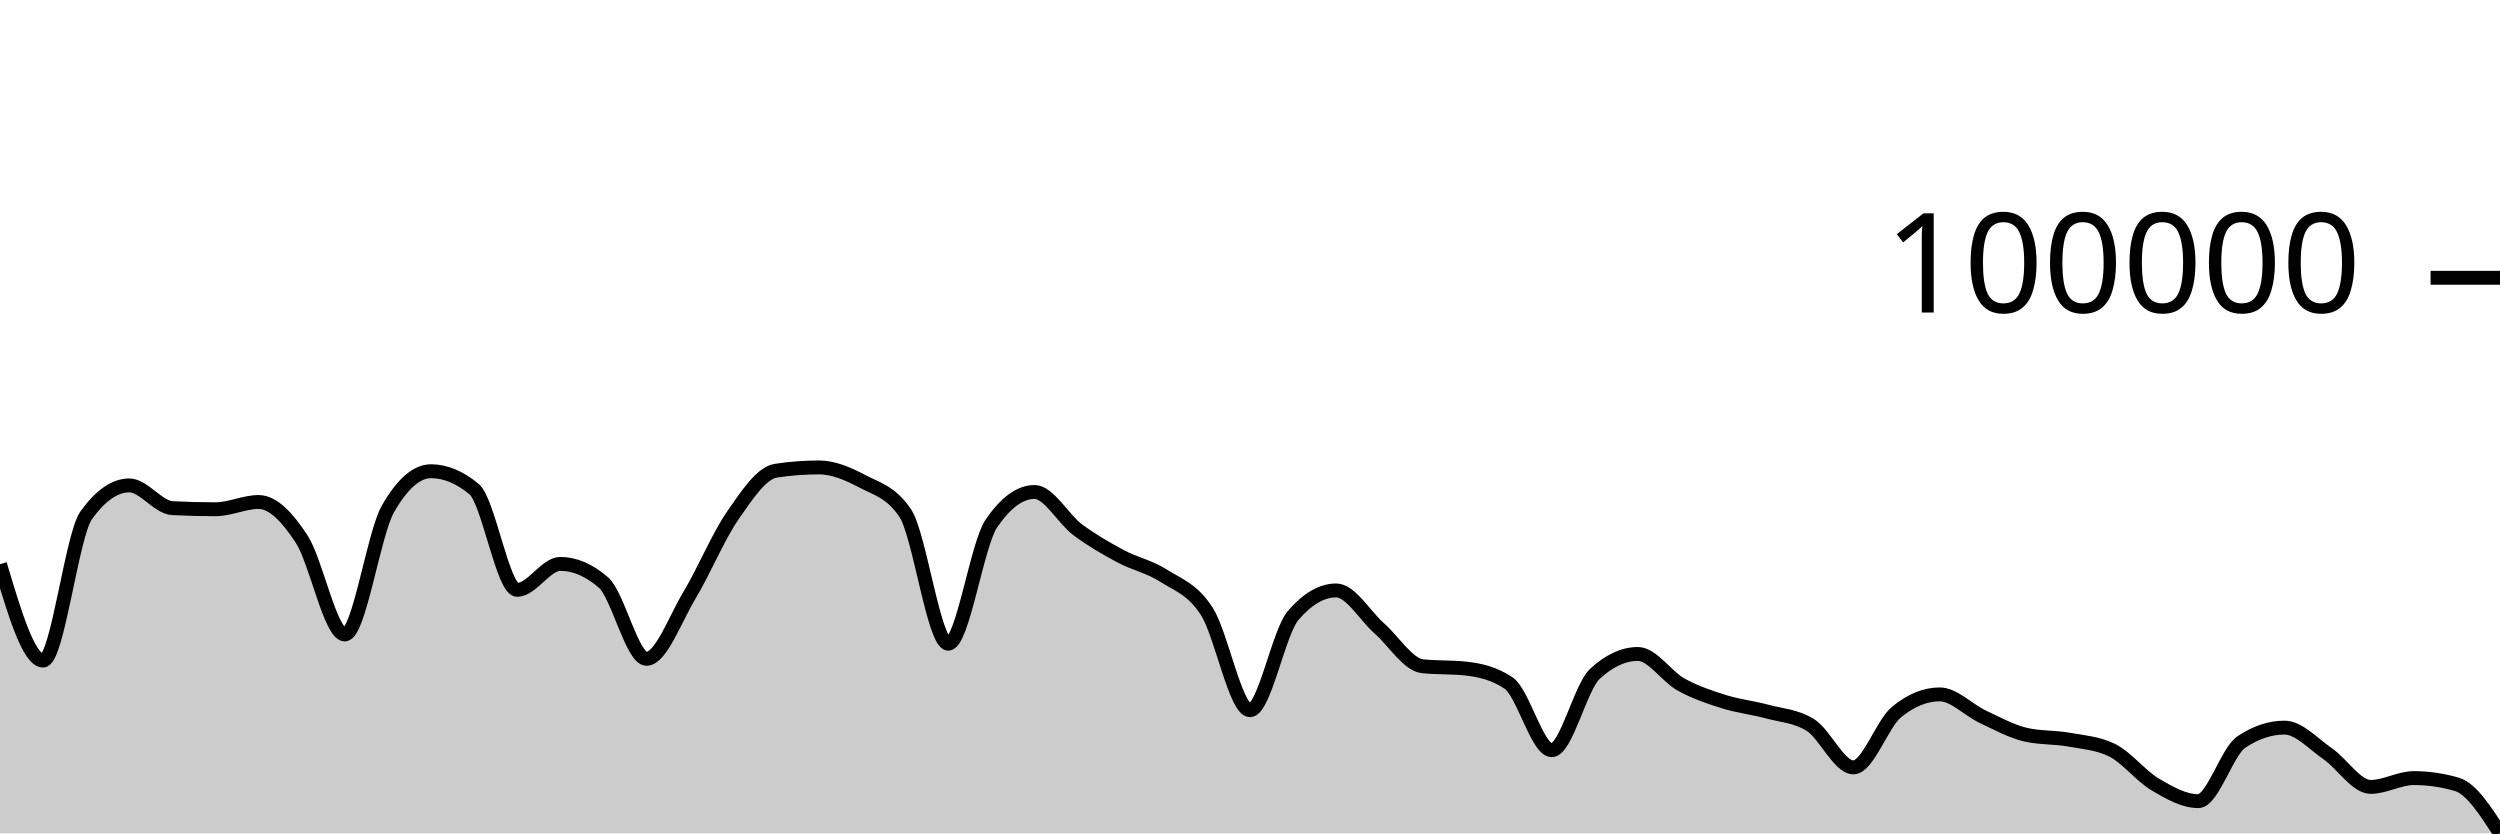
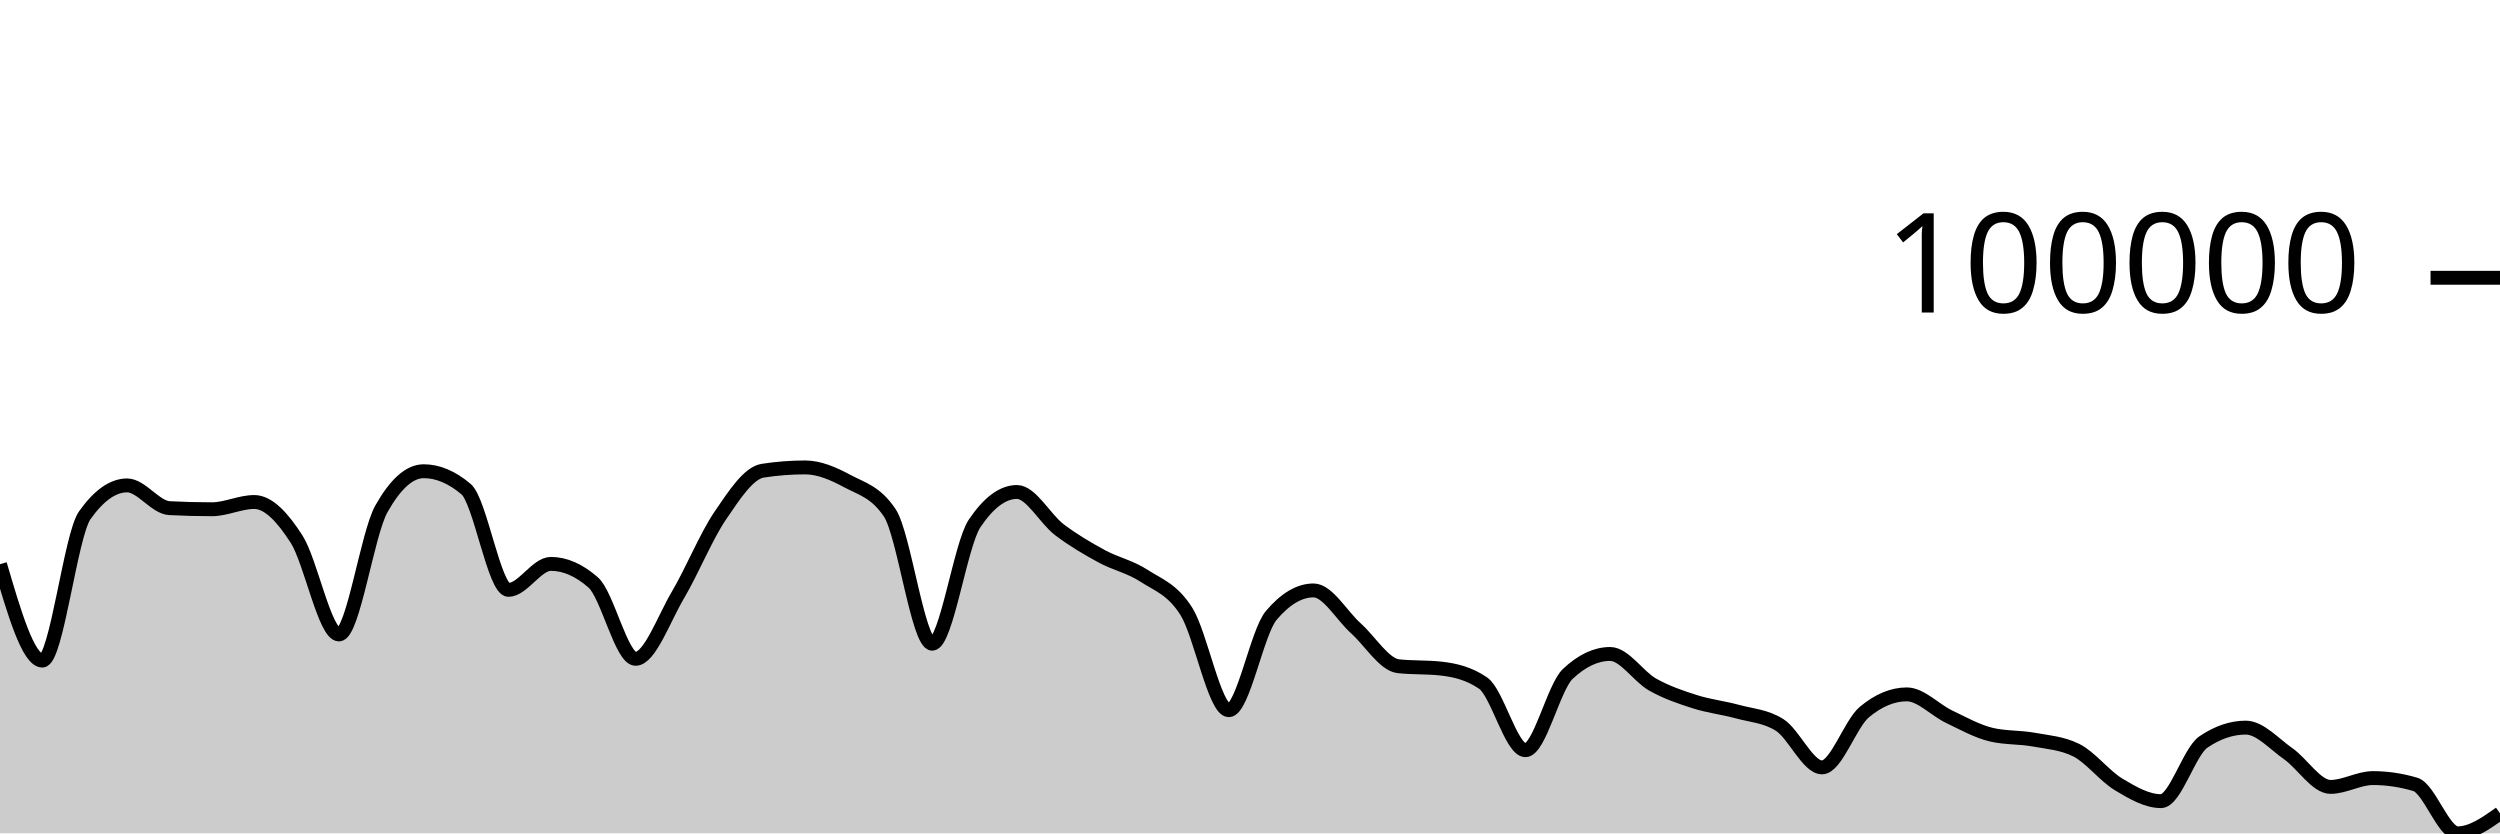
<svg xmlns="http://www.w3.org/2000/svg" viewBox="0 0 180 60">
  <g transform="translate(0,20)">
-     <path class="area" fill="rgba(0, 0, 0, 0.2)" d="M0,20.623C1.034,24.092,2.069,27.562,3.103,27.562C4.138,27.562,5.172,18.534,6.207,17.1C7.241,15.666,8.276,14.949,9.31,14.949C10.345,14.949,11.379,16.535,12.414,16.587C13.448,16.64,14.483,16.666,15.517,16.666C16.552,16.666,17.586,16.144,18.621,16.144C19.655,16.144,20.69,17.233,21.724,18.822C22.759,20.412,23.793,25.682,24.828,25.682C25.862,25.682,26.897,18.452,27.931,16.642C28.966,14.833,30,13.928,31.034,13.928C32.069,13.928,33.103,14.359,34.138,15.221C35.172,16.083,36.207,22.471,37.241,22.471C38.276,22.471,39.31,20.6,40.345,20.6C41.379,20.6,42.414,21.046,43.448,21.938C44.483,22.831,45.517,27.435,46.552,27.435C47.586,27.435,48.621,24.552,49.655,22.833C50.69,21.113,51.724,18.607,52.759,17.117C53.793,15.626,54.828,14.049,55.862,13.891C56.897,13.733,57.931,13.654,58.966,13.654C60,13.654,61.034,14.097,62.069,14.643C63.103,15.19,64.138,15.407,65.172,16.933C66.207,18.46,67.241,26.347,68.276,26.347C69.31,26.347,70.345,19.202,71.379,17.69C72.414,16.178,73.448,15.422,74.483,15.422C75.517,15.422,76.552,17.364,77.586,18.136C78.621,18.907,79.655,19.498,80.69,20.052C81.724,20.605,82.759,20.795,83.793,21.458C84.828,22.121,85.862,22.416,86.897,24.029C87.931,25.642,88.966,31.136,90,31.136C91.034,31.136,92.069,25.52,93.103,24.316C94.138,23.112,95.172,22.51,96.207,22.51C97.241,22.51,98.276,24.332,99.31,25.242C100.345,26.152,101.379,27.857,102.414,27.968C103.448,28.079,104.483,28.024,105.517,28.135C106.552,28.246,107.586,28.483,108.621,29.18C109.655,29.876,110.69,34.014,111.724,34.014C112.759,34.014,113.793,29.478,114.828,28.521C115.862,27.564,116.897,27.085,117.931,27.085C118.966,27.085,120,28.712,121.034,29.286C122.069,29.859,123.103,30.2,124.138,30.524C125.172,30.849,126.207,30.955,127.241,31.234C128.276,31.513,129.31,31.555,130.345,32.198C131.379,32.841,132.414,35.251,133.448,35.251C134.483,35.251,135.517,32.113,136.552,31.266C137.586,30.419,138.621,29.995,139.655,29.995C140.69,29.995,141.724,31.12,142.759,31.604C143.793,32.089,144.828,32.663,145.862,32.9C146.897,33.136,147.931,33.069,148.966,33.255C150,33.44,151.034,33.507,152.069,34.013C153.103,34.518,154.138,35.868,155.172,36.479C156.207,37.091,157.241,37.682,158.276,37.682C159.31,37.682,160.345,34.114,161.379,33.424C162.414,32.733,163.448,32.388,164.483,32.388C165.517,32.388,166.552,33.552,167.586,34.263C168.621,34.975,169.655,36.657,170.69,36.657C171.724,36.657,172.759,36.022,173.793,36.022C174.828,36.022,175.862,36.173,176.897,36.474C177.931,36.776,178.966,38.388,180,40L180,40C178.966,40,177.931,40,176.897,40C175.862,40,174.828,40,173.793,40C172.759,40,171.724,40,170.69,40C169.655,40,168.621,40,167.586,40C166.552,40,165.517,40,164.483,40C163.448,40,162.414,40,161.379,40C160.345,40,159.31,40,158.276,40C157.241,40,156.207,40,155.172,40C154.138,40,153.103,40,152.069,40C151.034,40,150,40,148.966,40C147.931,40,146.897,40,145.862,40C144.828,40,143.793,40,142.759,40C141.724,40,140.69,40,139.655,40C138.621,40,137.586,40,136.552,40C135.517,40,134.483,40,133.448,40C132.414,40,131.379,40,130.345,40C129.31,40,128.276,40,127.241,40C126.207,40,125.172,40,124.138,40C123.103,40,122.069,40,121.034,40C120,40,118.966,40,117.931,40C116.897,40,115.862,40,114.828,40C113.793,40,112.759,40,111.724,40C110.69,40,109.655,40,108.621,40C107.586,40,106.552,40,105.517,40C104.483,40,103.448,40,102.414,40C101.379,40,100.345,40,99.31,40C98.276,40,97.241,40,96.207,40C95.172,40,94.138,40,93.103,40C92.069,40,91.034,40,90,40C88.966,40,87.931,40,86.897,40C85.862,40,84.828,40,83.793,40C82.759,40,81.724,40,80.69,40C79.655,40,78.621,40,77.586,40C76.552,40,75.517,40,74.483,40C73.448,40,72.414,40,71.379,40C70.345,40,69.31,40,68.276,40C67.241,40,66.207,40,65.172,40C64.138,40,63.103,40,62.069,40C61.034,40,60,40,58.966,40C57.931,40,56.897,40,55.862,40C54.828,40,53.793,40,52.759,40C51.724,40,50.69,40,49.655,40C48.621,40,47.586,40,46.552,40C45.517,40,44.483,40,43.448,40C42.414,40,41.379,40,40.345,40C39.31,40,38.276,40,37.241,40C36.207,40,35.172,40,34.138,40C33.103,40,32.069,40,31.034,40C30,40,28.966,40,27.931,40C26.897,40,25.862,40,24.828,40C23.793,40,22.759,40,21.724,40C20.69,40,19.655,40,18.621,40C17.586,40,16.552,40,15.517,40C14.483,40,13.448,40,12.414,40C11.379,40,10.345,40,9.31,40C8.276,40,7.241,40,6.207,40C5.172,40,4.138,40,3.103,40C2.069,40,1.034,40,0,40Z" />
-     <path class="line" stroke="black" fill="none" d="M0,20.623C1.034,24.092,2.069,27.562,3.103,27.562C4.138,27.562,5.172,18.534,6.207,17.1C7.241,15.666,8.276,14.949,9.31,14.949C10.345,14.949,11.379,16.535,12.414,16.587C13.448,16.64,14.483,16.666,15.517,16.666C16.552,16.666,17.586,16.144,18.621,16.144C19.655,16.144,20.69,17.233,21.724,18.822C22.759,20.412,23.793,25.682,24.828,25.682C25.862,25.682,26.897,18.452,27.931,16.642C28.966,14.833,30,13.928,31.034,13.928C32.069,13.928,33.103,14.359,34.138,15.221C35.172,16.083,36.207,22.471,37.241,22.471C38.276,22.471,39.31,20.6,40.345,20.6C41.379,20.6,42.414,21.046,43.448,21.938C44.483,22.831,45.517,27.435,46.552,27.435C47.586,27.435,48.621,24.552,49.655,22.833C50.69,21.113,51.724,18.607,52.759,17.117C53.793,15.626,54.828,14.049,55.862,13.891C56.897,13.733,57.931,13.654,58.966,13.654C60,13.654,61.034,14.097,62.069,14.643C63.103,15.19,64.138,15.407,65.172,16.933C66.207,18.46,67.241,26.347,68.276,26.347C69.31,26.347,70.345,19.202,71.379,17.69C72.414,16.178,73.448,15.422,74.483,15.422C75.517,15.422,76.552,17.364,77.586,18.136C78.621,18.907,79.655,19.498,80.69,20.052C81.724,20.605,82.759,20.795,83.793,21.458C84.828,22.121,85.862,22.416,86.897,24.029C87.931,25.642,88.966,31.136,90,31.136C91.034,31.136,92.069,25.52,93.103,24.316C94.138,23.112,95.172,22.51,96.207,22.51C97.241,22.51,98.276,24.332,99.31,25.242C100.345,26.152,101.379,27.857,102.414,27.968C103.448,28.079,104.483,28.024,105.517,28.135C106.552,28.246,107.586,28.483,108.621,29.18C109.655,29.876,110.69,34.014,111.724,34.014C112.759,34.014,113.793,29.478,114.828,28.521C115.862,27.564,116.897,27.085,117.931,27.085C118.966,27.085,120,28.712,121.034,29.286C122.069,29.859,123.103,30.2,124.138,30.524C125.172,30.849,126.207,30.955,127.241,31.234C128.276,31.513,129.31,31.555,130.345,32.198C131.379,32.841,132.414,35.251,133.448,35.251C134.483,35.251,135.517,32.113,136.552,31.266C137.586,30.419,138.621,29.995,139.655,29.995C140.69,29.995,141.724,31.12,142.759,31.604C143.793,32.089,144.828,32.663,145.862,32.9C146.897,33.136,147.931,33.069,148.966,33.255C150,33.44,151.034,33.507,152.069,34.013C153.103,34.518,154.138,35.868,155.172,36.479C156.207,37.091,157.241,37.682,158.276,37.682C159.31,37.682,160.345,34.114,161.379,33.424C162.414,32.733,163.448,32.388,164.483,32.388C165.517,32.388,166.552,33.552,167.586,34.263C168.621,34.975,169.655,36.657,170.69,36.657C171.724,36.657,172.759,36.022,173.793,36.022C174.828,36.022,175.862,36.173,176.897,36.474C177.931,36.776,178.966,38.388,180,40" />
+     <path class="area" fill="rgba(0, 0, 0, 0.2)" d="M0,20.623C1.017,24.092,2.034,27.562,3.051,27.562C4.068,27.562,5.085,18.534,6.102,17.1C7.119,15.666,8.136,14.949,9.153,14.949C10.169,14.949,11.186,16.535,12.203,16.587C13.22,16.64,14.237,16.666,15.254,16.666C16.271,16.666,17.288,16.144,18.305,16.144C19.322,16.144,20.339,17.233,21.356,18.822C22.373,20.412,23.39,25.682,24.407,25.682C25.424,25.682,26.441,18.452,27.458,16.642C28.475,14.833,29.492,13.928,30.508,13.928C31.525,13.928,32.542,14.359,33.559,15.221C34.576,16.083,35.593,22.471,36.61,22.471C37.627,22.471,38.644,20.6,39.661,20.6C40.678,20.6,41.695,21.046,42.712,21.938C43.729,22.831,44.746,27.435,45.763,27.435C46.78,27.435,47.797,24.552,48.814,22.833C49.831,21.113,50.847,18.607,51.864,17.117C52.881,15.626,53.898,14.049,54.915,13.891C55.932,13.733,56.949,13.654,57.966,13.654C58.983,13.654,60,14.097,61.017,14.643C62.034,15.19,63.051,15.407,64.068,16.933C65.085,18.46,66.102,26.347,67.119,26.347C68.136,26.347,69.153,19.202,70.169,17.69C71.186,16.178,72.203,15.422,73.22,15.422C74.237,15.422,75.254,17.364,76.271,18.136C77.288,18.907,78.305,19.498,79.322,20.052C80.339,20.605,81.356,20.795,82.373,21.458C83.39,22.121,84.407,22.416,85.424,24.029C86.441,25.642,87.458,31.136,88.475,31.136C89.492,31.136,90.508,25.52,91.525,24.316C92.542,23.112,93.559,22.51,94.576,22.51C95.593,22.51,96.61,24.332,97.627,25.242C98.644,26.152,99.661,27.857,100.678,27.968C101.695,28.079,102.712,28.024,103.729,28.135C104.746,28.246,105.763,28.483,106.78,29.18C107.797,29.876,108.814,34.014,109.831,34.014C110.847,34.014,111.864,29.478,112.881,28.521C113.898,27.564,114.915,27.085,115.932,27.085C116.949,27.085,117.966,28.712,118.983,29.286C120,29.859,121.017,30.2,122.034,30.524C123.051,30.849,124.068,30.955,125.085,31.234C126.102,31.513,127.119,31.555,128.136,32.198C129.153,32.841,130.169,35.251,131.186,35.251C132.203,35.251,133.22,32.113,134.237,31.266C135.254,30.419,136.271,29.995,137.288,29.995C138.305,29.995,139.322,31.12,140.339,31.604C141.356,32.089,142.373,32.663,143.39,32.9C144.407,33.136,145.424,33.069,146.441,33.255C147.458,33.44,148.475,33.507,149.492,34.013C150.508,34.518,151.525,35.868,152.542,36.479C153.559,37.091,154.576,37.682,155.593,37.682C156.61,37.682,157.627,34.114,158.644,33.424C159.661,32.733,160.678,32.388,161.695,32.388C162.712,32.388,163.729,33.552,164.746,34.263C165.763,34.975,166.78,36.657,167.797,36.657C168.814,36.657,169.831,36.022,170.847,36.022C171.864,36.022,172.881,36.173,173.898,36.474C174.915,36.776,175.932,40,176.949,40C177.966,40,178.983,39.281,180,38.562L180,40C178.983,40,177.966,40,176.949,40C175.932,40,174.915,40,173.898,40C172.881,40,171.864,40,170.847,40C169.831,40,168.814,40,167.797,40C166.78,40,165.763,40,164.746,40C163.729,40,162.712,40,161.695,40C160.678,40,159.661,40,158.644,40C157.627,40,156.61,40,155.593,40C154.576,40,153.559,40,152.542,40C151.525,40,150.508,40,149.492,40C148.475,40,147.458,40,146.441,40C145.424,40,144.407,40,143.39,40C142.373,40,141.356,40,140.339,40C139.322,40,138.305,40,137.288,40C136.271,40,135.254,40,134.237,40C133.22,40,132.203,40,131.186,40C130.169,40,129.153,40,128.136,40C127.119,40,126.102,40,125.085,40C124.068,40,123.051,40,122.034,40C121.017,40,120,40,118.983,40C117.966,40,116.949,40,115.932,40C114.915,40,113.898,40,112.881,40C111.864,40,110.847,40,109.831,40C108.814,40,107.797,40,106.78,40C105.763,40,104.746,40,103.729,40C102.712,40,101.695,40,100.678,40C99.661,40,98.644,40,97.627,40C96.61,40,95.593,40,94.576,40C93.559,40,92.542,40,91.525,40C90.508,40,89.492,40,88.475,40C87.458,40,86.441,40,85.424,40C84.407,40,83.39,40,82.373,40C81.356,40,80.339,40,79.322,40C78.305,40,77.288,40,76.271,40C75.254,40,74.237,40,73.22,40C72.203,40,71.186,40,70.169,40C69.153,40,68.136,40,67.119,40C66.102,40,65.085,40,64.068,40C63.051,40,62.034,40,61.017,40C60,40,58.983,40,57.966,40C56.949,40,55.932,40,54.915,40C53.898,40,52.881,40,51.864,40C50.847,40,49.831,40,48.814,40C47.797,40,46.78,40,45.763,40C44.746,40,43.729,40,42.712,40C41.695,40,40.678,40,39.661,40C38.644,40,37.627,40,36.61,40C35.593,40,34.576,40,33.559,40C32.542,40,31.525,40,30.508,40C29.492,40,28.475,40,27.458,40C26.441,40,25.424,40,24.407,40C23.39,40,22.373,40,21.356,40C20.339,40,19.322,40,18.305,40C17.288,40,16.271,40,15.254,40C14.237,40,13.22,40,12.203,40C11.186,40,10.169,40,9.153,40C8.136,40,7.119,40,6.102,40C5.085,40,4.068,40,3.051,40C2.034,40,1.017,40,0,40Z" />
+     <path class="line" stroke="black" fill="none" d="M0,20.623C1.017,24.092,2.034,27.562,3.051,27.562C4.068,27.562,5.085,18.534,6.102,17.1C7.119,15.666,8.136,14.949,9.153,14.949C10.169,14.949,11.186,16.535,12.203,16.587C13.22,16.64,14.237,16.666,15.254,16.666C16.271,16.666,17.288,16.144,18.305,16.144C19.322,16.144,20.339,17.233,21.356,18.822C22.373,20.412,23.39,25.682,24.407,25.682C25.424,25.682,26.441,18.452,27.458,16.642C28.475,14.833,29.492,13.928,30.508,13.928C31.525,13.928,32.542,14.359,33.559,15.221C34.576,16.083,35.593,22.471,36.61,22.471C37.627,22.471,38.644,20.6,39.661,20.6C40.678,20.6,41.695,21.046,42.712,21.938C43.729,22.831,44.746,27.435,45.763,27.435C46.78,27.435,47.797,24.552,48.814,22.833C49.831,21.113,50.847,18.607,51.864,17.117C52.881,15.626,53.898,14.049,54.915,13.891C55.932,13.733,56.949,13.654,57.966,13.654C58.983,13.654,60,14.097,61.017,14.643C62.034,15.19,63.051,15.407,64.068,16.933C65.085,18.46,66.102,26.347,67.119,26.347C68.136,26.347,69.153,19.202,70.169,17.69C71.186,16.178,72.203,15.422,73.22,15.422C74.237,15.422,75.254,17.364,76.271,18.136C77.288,18.907,78.305,19.498,79.322,20.052C80.339,20.605,81.356,20.795,82.373,21.458C83.39,22.121,84.407,22.416,85.424,24.029C86.441,25.642,87.458,31.136,88.475,31.136C89.492,31.136,90.508,25.52,91.525,24.316C92.542,23.112,93.559,22.51,94.576,22.51C95.593,22.51,96.61,24.332,97.627,25.242C98.644,26.152,99.661,27.857,100.678,27.968C101.695,28.079,102.712,28.024,103.729,28.135C104.746,28.246,105.763,28.483,106.78,29.18C107.797,29.876,108.814,34.014,109.831,34.014C110.847,34.014,111.864,29.478,112.881,28.521C113.898,27.564,114.915,27.085,115.932,27.085C116.949,27.085,117.966,28.712,118.983,29.286C120,29.859,121.017,30.2,122.034,30.524C123.051,30.849,124.068,30.955,125.085,31.234C126.102,31.513,127.119,31.555,128.136,32.198C129.153,32.841,130.169,35.251,131.186,35.251C132.203,35.251,133.22,32.113,134.237,31.266C135.254,30.419,136.271,29.995,137.288,29.995C138.305,29.995,139.322,31.12,140.339,31.604C141.356,32.089,142.373,32.663,143.39,32.9C144.407,33.136,145.424,33.069,146.441,33.255C147.458,33.44,148.475,33.507,149.492,34.013C150.508,34.518,151.525,35.868,152.542,36.479C153.559,37.091,154.576,37.682,155.593,37.682C156.61,37.682,157.627,34.114,158.644,33.424C159.661,32.733,160.678,32.388,161.695,32.388C162.712,32.388,163.729,33.552,164.746,34.263C165.763,34.975,166.78,36.657,167.797,36.657C168.814,36.657,169.831,36.022,170.847,36.022C171.864,36.022,172.881,36.173,173.898,36.474C174.915,36.776,175.932,40,176.949,40C177.966,40,178.983,39.281,180,38.562" />
    <path class="axis-ceiling" stroke-width="1" stroke="black" fill="none" d="M175,0L180,0" />
    <text class="axis-ceiling-label" font-family="sans-serif" text-anchor="end" font-size="10px" x="170" y="2.5">100000</text>
  </g>
</svg>
